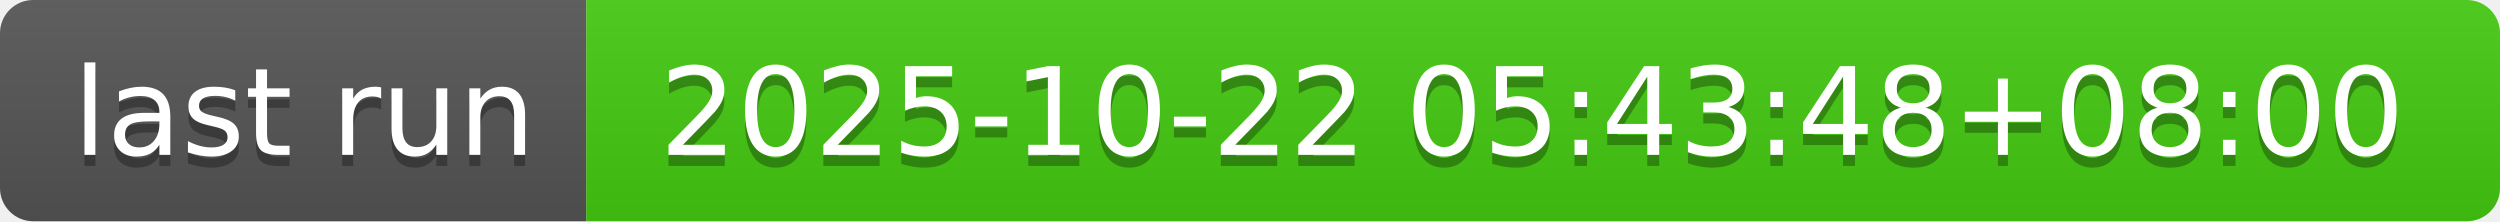
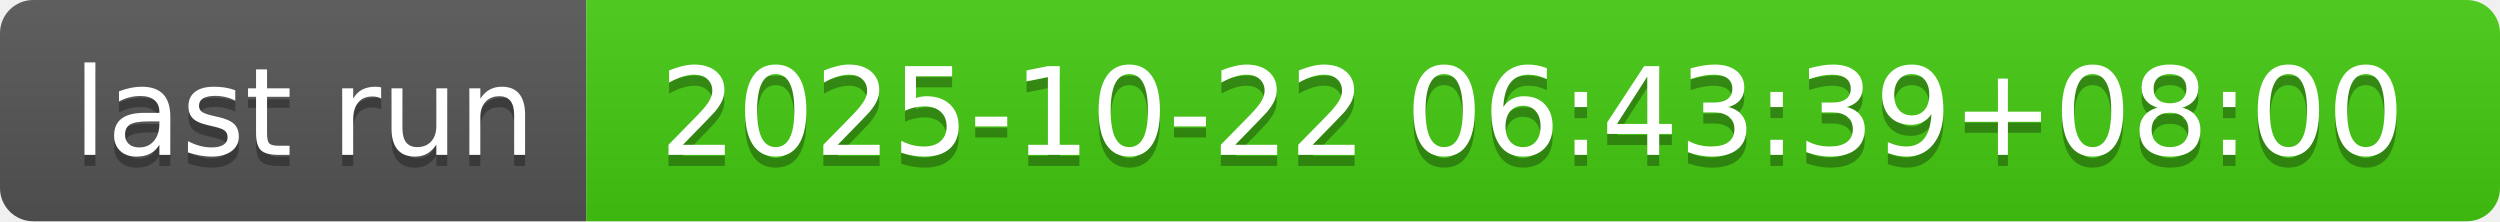
- <svg xmlns="http://www.w3.org/2000/svg" width="226" height="20" role="img" aria-label="last run: 2025-10-22 05:43:48+08:00">
+ <svg xmlns="http://www.w3.org/2000/svg" width="226" height="20" role="img" aria-label="last run: 2025-10-22 06:43:39+08:00">
  <linearGradient id="s" x2="0" y2="100%">
    <stop offset="0" stop-color="#bbb" stop-opacity=".1" />
    <stop offset="1" stop-opacity=".1" />
  </linearGradient>
  <clipPath id="r">
    <rect width="226" height="20" rx="3" fill="#fff" />
  </clipPath>
  <g clip-path="url(#r)">
    <rect width="53" height="20" fill="#555" />
    <rect x="53" width="173" height="20" fill="#4c1" />
    <rect width="226" height="20" fill="url(#s)" />
  </g>
  <g fill="#fff" text-anchor="middle" font-family="Verdana,Geneva,DejaVu Sans,sans-serif" text-rendering="geometricPrecision" font-size="110">
    <text aria-hidden="true" x="275" y="150" fill="#010101" fill-opacity=".3" transform="scale(.1)" textLength="430">last run</text>
    <text x="275" y="140" transform="scale(.1)" fill="#fff" textLength="430">last run</text>
-     <text aria-hidden="true" x="1385" y="150" fill="#010101" fill-opacity=".3" transform="scale(.1)" textLength="1630">2025-10-22 05:43:48+08:00</text>
-     <text x="1385" y="140" transform="scale(.1)" fill="#fff" textLength="1630">2025-10-22 05:43:48+08:00</text>
+     <text aria-hidden="true" x="1385" y="150" fill="#010101" fill-opacity=".3" transform="scale(.1)" textLength="1630">2025-10-22 06:43:39+08:00</text>
+     <text x="1385" y="140" transform="scale(.1)" fill="#fff" textLength="1630">2025-10-22 06:43:39+08:00</text>
  </g>
</svg>
